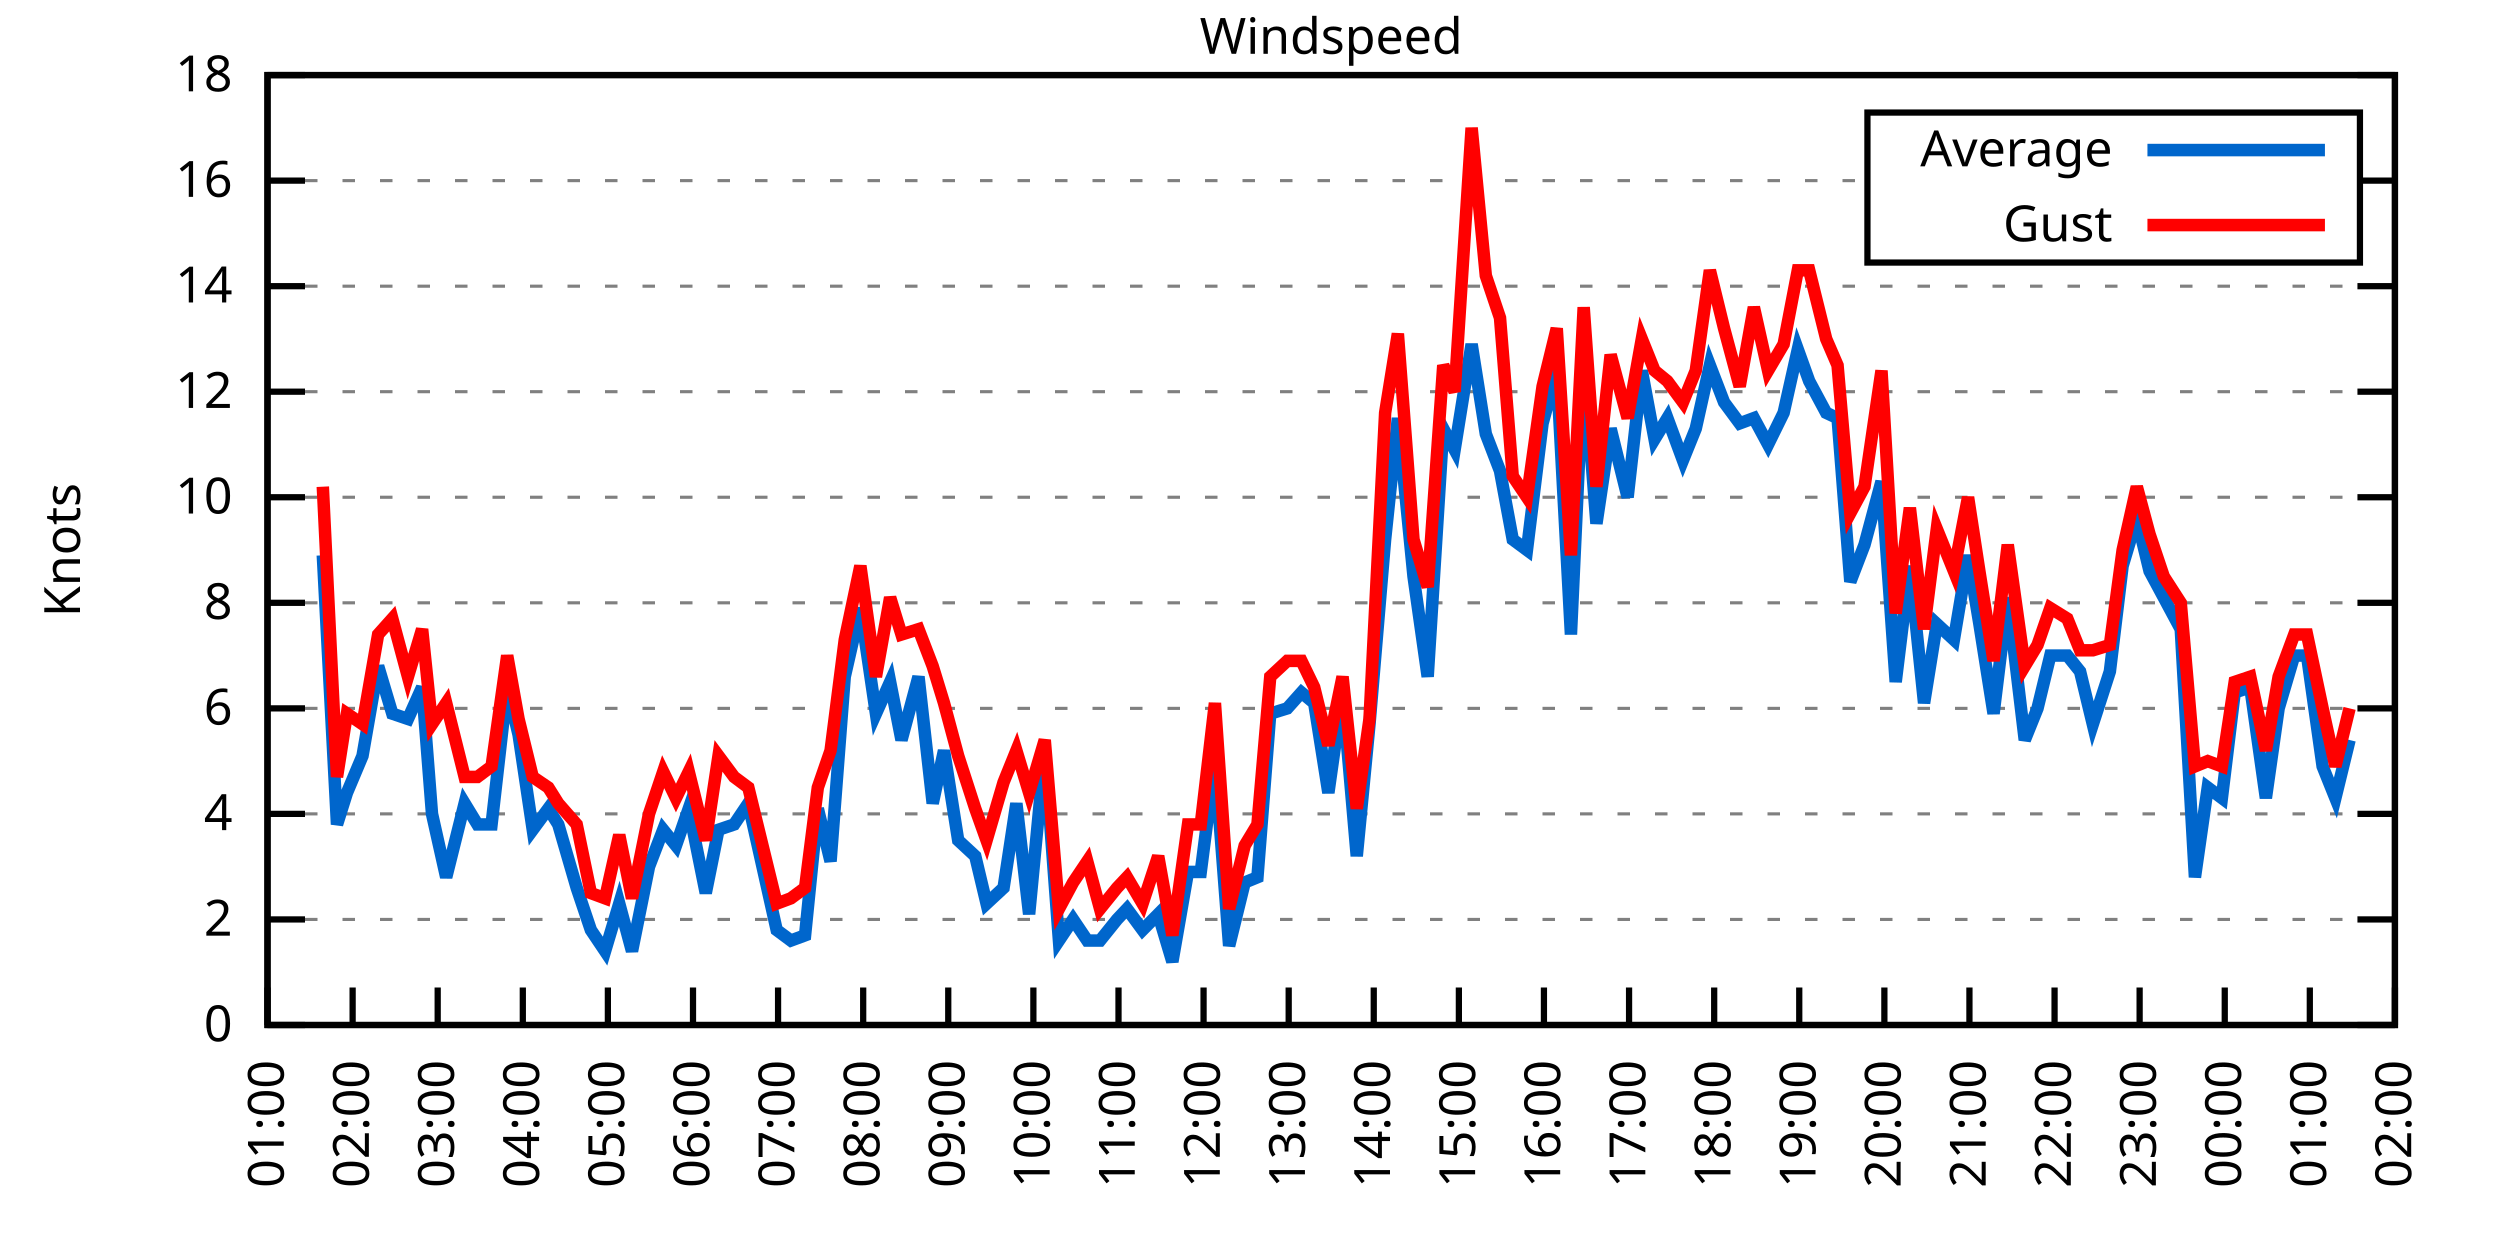
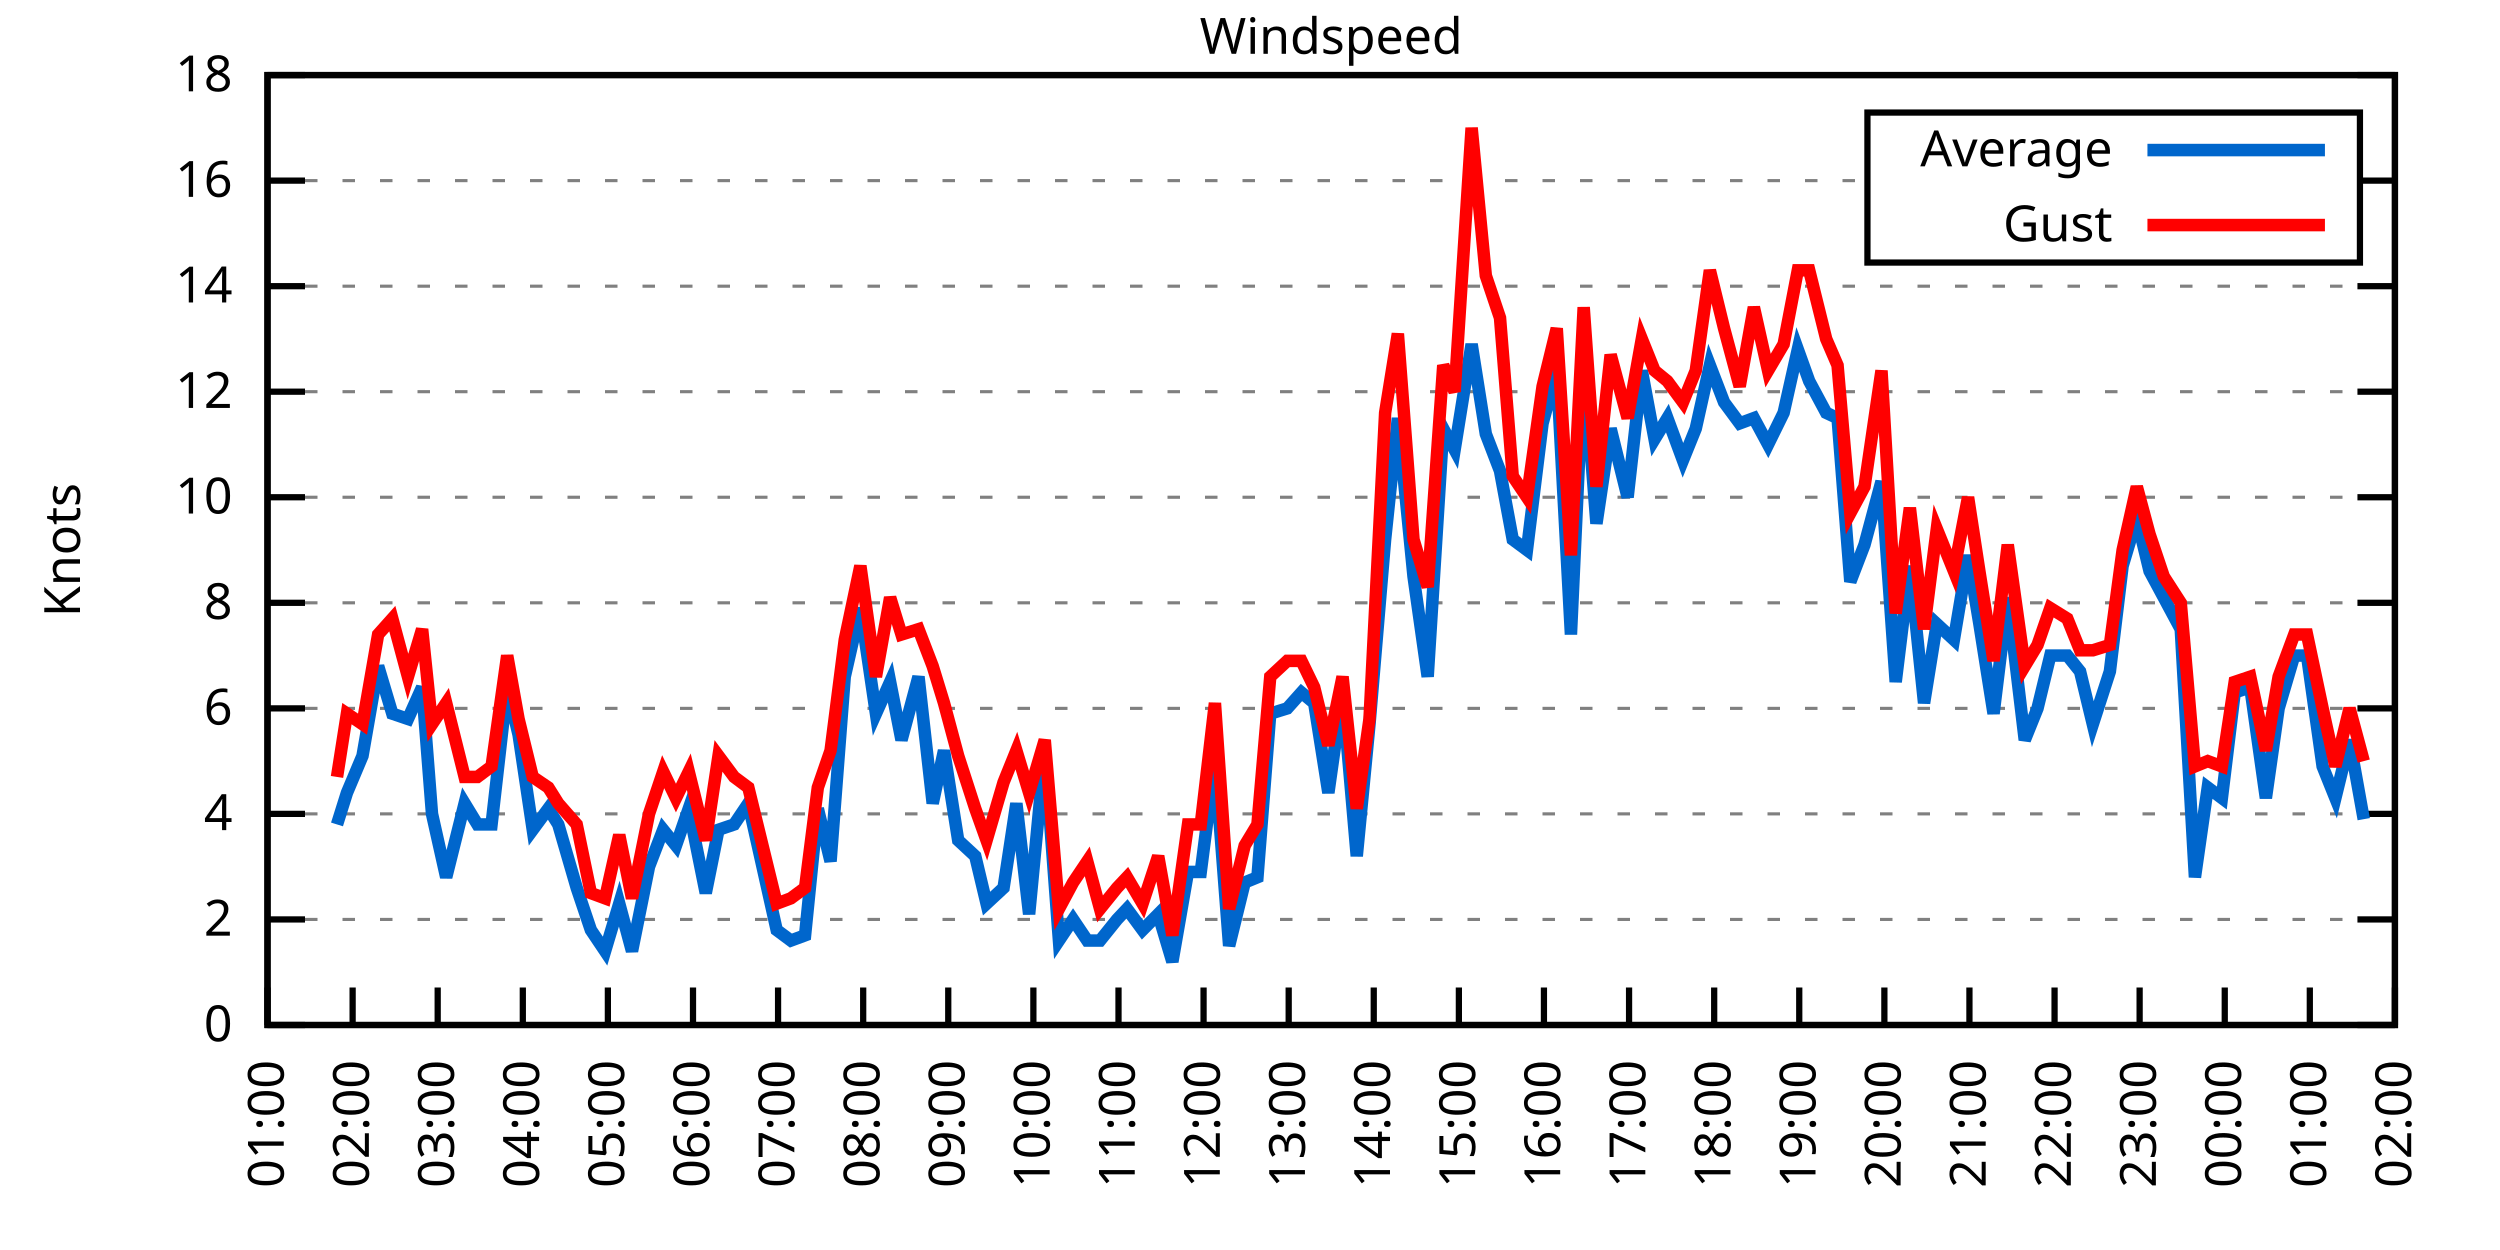
<svg xmlns="http://www.w3.org/2000/svg" xmlns:xlink="http://www.w3.org/1999/xlink" width="400" height="200" viewBox="0 0 400 200">
  <g id="gnuplot_canvas">
    <rect x="0" y="0" width="400" height="200" fill="none" />
    <defs>
      <circle id="gpDot" r="0.5" stroke-width="0.5" stroke="currentColor" />
      <path id="gpPt0" stroke-width="0.333" stroke="currentColor" d="M-1,0 h2 M0,-1 v2" />
      <path id="gpPt1" stroke-width="0.333" stroke="currentColor" d="M-1,-1 L1,1 M1,-1 L-1,1" />
      <path id="gpPt2" stroke-width="0.333" stroke="currentColor" d="M-1,0 L1,0 M0,-1 L0,1 M-1,-1 L1,1 M-1,1 L1,-1" />
      <rect id="gpPt3" stroke-width="0.333" stroke="currentColor" x="-1" y="-1" width="2" height="2" />
      <rect id="gpPt4" stroke-width="0.333" stroke="currentColor" fill="currentColor" x="-1" y="-1" width="2" height="2" />
      <circle id="gpPt5" stroke-width="0.333" stroke="currentColor" cx="0" cy="0" r="1" />
      <use xlink:href="#gpPt5" id="gpPt6" fill="currentColor" stroke="none" />
      <path id="gpPt7" stroke-width="0.333" stroke="currentColor" d="M0,-1.33 L-1.33,0.67 L1.33,0.67 z" />
      <use xlink:href="#gpPt7" id="gpPt8" fill="currentColor" stroke="none" />
      <use xlink:href="#gpPt7" id="gpPt9" stroke="currentColor" transform="rotate(180)" />
      <use xlink:href="#gpPt9" id="gpPt10" fill="currentColor" stroke="none" />
      <use xlink:href="#gpPt3" id="gpPt11" stroke="currentColor" transform="rotate(45)" />
      <use xlink:href="#gpPt11" id="gpPt12" fill="currentColor" stroke="none" />
      <path id="gpPt13" stroke-width="0.333" stroke="currentColor" d="M0,1.330 L1.265,0.411 L0.782,-1.067 L-0.782,-1.076 L-1.265,0.411 z" />
      <use xlink:href="#gpPt13" id="gpPt14" fill="currentColor" stroke="none" />
      <filter id="textbox" filterUnits="objectBoundingBox" x="0" y="0" height="1" width="1">
        <feFlood flood-color="white" flood-opacity="1" result="bgnd" />
        <feComposite in="SourceGraphic" in2="bgnd" operator="atop" />
      </filter>
      <filter id="greybox" filterUnits="objectBoundingBox" x="0" y="0" height="1" width="1">
        <feFlood flood-color="lightgrey" flood-opacity="1" result="grey" />
        <feComposite in="SourceGraphic" in2="grey" operator="atop" />
      </filter>
    </defs>
    <g fill="none" color="white" stroke="currentColor" stroke-width="1.00" stroke-linecap="butt" stroke-linejoin="miter">
</g>
    <g fill="none" color="black" stroke="currentColor" stroke-width="1.00" stroke-linecap="butt" stroke-linejoin="miter">
      <g stroke="none" shape-rendering="crispEdges">
        <polygon fill="rgb(255, 255, 255)" points="42.80,164.00 383.18,164.00 383.18,12.02 42.80,12.02 " />
      </g>
    </g>
    <g fill="none" color="black" stroke="currentColor" stroke-width="1.00" stroke-linecap="butt" stroke-linejoin="miter">
</g>
    <g fill="none" color="black" stroke="black" stroke-width="0.50" stroke-linecap="butt" stroke-linejoin="miter">
</g>
    <g fill="none" color="gray" stroke="currentColor" stroke-width="0.50" stroke-linecap="butt" stroke-linejoin="miter">
      <path stroke="gray" stroke-dasharray="2,4" class="gridline" d="M42.80,164.00 L383.19,164.00  " />
    </g>
    <g fill="none" color="gray" stroke="gray" stroke-width="1.00" stroke-linecap="butt" stroke-linejoin="miter">
</g>
    <g fill="none" color="black" stroke="currentColor" stroke-width="1.00" stroke-linecap="butt" stroke-linejoin="miter">
      <path stroke="black" d="M42.80,164.00 L48.80,164.00 M383.19,164.00 L377.19,164.00  " />
      <g transform="translate(37.20,166.60)" stroke="none" fill="black" font-family="Sans" font-size="8.00" text-anchor="end">
        <text>
          <tspan font-family="Sans"> 0</tspan>
        </text>
      </g>
    </g>
    <g fill="none" color="black" stroke="currentColor" stroke-width="1.00" stroke-linecap="butt" stroke-linejoin="miter">
</g>
    <g fill="none" color="black" stroke="black" stroke-width="0.50" stroke-linecap="butt" stroke-linejoin="miter">
</g>
    <g fill="none" color="gray" stroke="currentColor" stroke-width="0.50" stroke-linecap="butt" stroke-linejoin="miter">
      <path stroke="gray" stroke-dasharray="2,4" class="gridline" d="M42.80,147.11 L383.19,147.11  " />
    </g>
    <g fill="none" color="gray" stroke="gray" stroke-width="1.00" stroke-linecap="butt" stroke-linejoin="miter">
</g>
    <g fill="none" color="black" stroke="currentColor" stroke-width="1.00" stroke-linecap="butt" stroke-linejoin="miter">
      <path stroke="black" d="M42.80,147.11 L48.80,147.11 M383.19,147.11 L377.19,147.11  " />
      <g transform="translate(37.20,149.71)" stroke="none" fill="black" font-family="Sans" font-size="8.00" text-anchor="end">
        <text>
          <tspan font-family="Sans"> 2</tspan>
        </text>
      </g>
    </g>
    <g fill="none" color="black" stroke="currentColor" stroke-width="1.00" stroke-linecap="butt" stroke-linejoin="miter">
</g>
    <g fill="none" color="black" stroke="black" stroke-width="0.50" stroke-linecap="butt" stroke-linejoin="miter">
</g>
    <g fill="none" color="gray" stroke="currentColor" stroke-width="0.50" stroke-linecap="butt" stroke-linejoin="miter">
      <path stroke="gray" stroke-dasharray="2,4" class="gridline" d="M42.80,130.22 L383.19,130.22  " />
    </g>
    <g fill="none" color="gray" stroke="gray" stroke-width="1.00" stroke-linecap="butt" stroke-linejoin="miter">
</g>
    <g fill="none" color="black" stroke="currentColor" stroke-width="1.00" stroke-linecap="butt" stroke-linejoin="miter">
      <path stroke="black" d="M42.80,130.22 L48.80,130.22 M383.19,130.22 L377.19,130.22  " />
      <g transform="translate(37.20,132.82)" stroke="none" fill="black" font-family="Sans" font-size="8.00" text-anchor="end">
        <text>
          <tspan font-family="Sans"> 4</tspan>
        </text>
      </g>
    </g>
    <g fill="none" color="black" stroke="currentColor" stroke-width="1.00" stroke-linecap="butt" stroke-linejoin="miter">
</g>
    <g fill="none" color="black" stroke="black" stroke-width="0.50" stroke-linecap="butt" stroke-linejoin="miter">
</g>
    <g fill="none" color="gray" stroke="currentColor" stroke-width="0.50" stroke-linecap="butt" stroke-linejoin="miter">
      <path stroke="gray" stroke-dasharray="2,4" class="gridline" d="M42.80,113.34 L383.19,113.34  " />
    </g>
    <g fill="none" color="gray" stroke="gray" stroke-width="1.00" stroke-linecap="butt" stroke-linejoin="miter">
</g>
    <g fill="none" color="black" stroke="currentColor" stroke-width="1.00" stroke-linecap="butt" stroke-linejoin="miter">
      <path stroke="black" d="M42.80,113.34 L48.80,113.34 M383.19,113.34 L377.19,113.34  " />
      <g transform="translate(37.20,115.94)" stroke="none" fill="black" font-family="Sans" font-size="8.00" text-anchor="end">
        <text>
          <tspan font-family="Sans"> 6</tspan>
        </text>
      </g>
    </g>
    <g fill="none" color="black" stroke="currentColor" stroke-width="1.00" stroke-linecap="butt" stroke-linejoin="miter">
</g>
    <g fill="none" color="black" stroke="black" stroke-width="0.50" stroke-linecap="butt" stroke-linejoin="miter">
</g>
    <g fill="none" color="gray" stroke="currentColor" stroke-width="0.50" stroke-linecap="butt" stroke-linejoin="miter">
      <path stroke="gray" stroke-dasharray="2,4" class="gridline" d="M42.80,96.45 L383.19,96.45  " />
    </g>
    <g fill="none" color="gray" stroke="gray" stroke-width="1.00" stroke-linecap="butt" stroke-linejoin="miter">
</g>
    <g fill="none" color="black" stroke="currentColor" stroke-width="1.00" stroke-linecap="butt" stroke-linejoin="miter">
      <path stroke="black" d="M42.80,96.45 L48.80,96.45 M383.19,96.45 L377.19,96.45  " />
      <g transform="translate(37.20,99.05)" stroke="none" fill="black" font-family="Sans" font-size="8.00" text-anchor="end">
        <text>
          <tspan font-family="Sans"> 8</tspan>
        </text>
      </g>
    </g>
    <g fill="none" color="black" stroke="currentColor" stroke-width="1.00" stroke-linecap="butt" stroke-linejoin="miter">
</g>
    <g fill="none" color="black" stroke="black" stroke-width="0.50" stroke-linecap="butt" stroke-linejoin="miter">
</g>
    <g fill="none" color="gray" stroke="currentColor" stroke-width="0.50" stroke-linecap="butt" stroke-linejoin="miter">
      <path stroke="gray" stroke-dasharray="2,4" class="gridline" d="M42.80,79.56 L383.19,79.56  " />
    </g>
    <g fill="none" color="gray" stroke="gray" stroke-width="1.00" stroke-linecap="butt" stroke-linejoin="miter">
</g>
    <g fill="none" color="black" stroke="currentColor" stroke-width="1.00" stroke-linecap="butt" stroke-linejoin="miter">
      <path stroke="black" d="M42.80,79.56 L48.80,79.56 M383.19,79.56 L377.19,79.56  " />
      <g transform="translate(37.20,82.16)" stroke="none" fill="black" font-family="Sans" font-size="8.00" text-anchor="end">
        <text>
          <tspan font-family="Sans"> 10</tspan>
        </text>
      </g>
    </g>
    <g fill="none" color="black" stroke="currentColor" stroke-width="1.00" stroke-linecap="butt" stroke-linejoin="miter">
</g>
    <g fill="none" color="black" stroke="black" stroke-width="0.50" stroke-linecap="butt" stroke-linejoin="miter">
</g>
    <g fill="none" color="gray" stroke="currentColor" stroke-width="0.50" stroke-linecap="butt" stroke-linejoin="miter">
      <path stroke="gray" stroke-dasharray="2,4" class="gridline" d="M42.80,62.67 L383.19,62.67  " />
    </g>
    <g fill="none" color="gray" stroke="gray" stroke-width="1.00" stroke-linecap="butt" stroke-linejoin="miter">
</g>
    <g fill="none" color="black" stroke="currentColor" stroke-width="1.00" stroke-linecap="butt" stroke-linejoin="miter">
      <path stroke="black" d="M42.80,62.67 L48.80,62.67 M383.19,62.67 L377.19,62.67  " />
      <g transform="translate(37.20,65.27)" stroke="none" fill="black" font-family="Sans" font-size="8.00" text-anchor="end">
        <text>
          <tspan font-family="Sans"> 12</tspan>
        </text>
      </g>
    </g>
    <g fill="none" color="black" stroke="currentColor" stroke-width="1.00" stroke-linecap="butt" stroke-linejoin="miter">
</g>
    <g fill="none" color="black" stroke="black" stroke-width="0.50" stroke-linecap="butt" stroke-linejoin="miter">
</g>
    <g fill="none" color="gray" stroke="currentColor" stroke-width="0.50" stroke-linecap="butt" stroke-linejoin="miter">
      <path stroke="gray" stroke-dasharray="2,4" class="gridline" d="M42.80,45.79 L383.19,45.79  " />
    </g>
    <g fill="none" color="gray" stroke="gray" stroke-width="1.00" stroke-linecap="butt" stroke-linejoin="miter">
</g>
    <g fill="none" color="black" stroke="currentColor" stroke-width="1.00" stroke-linecap="butt" stroke-linejoin="miter">
      <path stroke="black" d="M42.80,45.79 L48.80,45.79 M383.19,45.79 L377.19,45.79  " />
      <g transform="translate(37.20,48.39)" stroke="none" fill="black" font-family="Sans" font-size="8.00" text-anchor="end">
        <text>
          <tspan font-family="Sans"> 14</tspan>
        </text>
      </g>
    </g>
    <g fill="none" color="black" stroke="currentColor" stroke-width="1.00" stroke-linecap="butt" stroke-linejoin="miter">
</g>
    <g fill="none" color="black" stroke="black" stroke-width="0.50" stroke-linecap="butt" stroke-linejoin="miter">
</g>
    <g fill="none" color="gray" stroke="currentColor" stroke-width="0.50" stroke-linecap="butt" stroke-linejoin="miter">
      <path stroke="gray" stroke-dasharray="2,4" class="gridline" d="M42.80,28.90 L298.79,28.90 M377.59,28.90 L383.19,28.90  " />
    </g>
    <g fill="none" color="gray" stroke="gray" stroke-width="1.00" stroke-linecap="butt" stroke-linejoin="miter">
</g>
    <g fill="none" color="black" stroke="currentColor" stroke-width="1.00" stroke-linecap="butt" stroke-linejoin="miter">
      <path stroke="black" d="M42.80,28.90 L48.80,28.90 M383.19,28.90 L377.19,28.90  " />
      <g transform="translate(37.20,31.50)" stroke="none" fill="black" font-family="Sans" font-size="8.00" text-anchor="end">
        <text>
          <tspan font-family="Sans"> 16</tspan>
        </text>
      </g>
    </g>
    <g fill="none" color="black" stroke="currentColor" stroke-width="1.00" stroke-linecap="butt" stroke-linejoin="miter">
</g>
    <g fill="none" color="black" stroke="black" stroke-width="0.50" stroke-linecap="butt" stroke-linejoin="miter">
</g>
    <g fill="none" color="gray" stroke="currentColor" stroke-width="0.50" stroke-linecap="butt" stroke-linejoin="miter">
      <path stroke="gray" stroke-dasharray="2,4" class="gridline" d="M42.80,12.01 L383.19,12.01  " />
    </g>
    <g fill="none" color="gray" stroke="gray" stroke-width="1.00" stroke-linecap="butt" stroke-linejoin="miter">
</g>
    <g fill="none" color="black" stroke="currentColor" stroke-width="1.00" stroke-linecap="butt" stroke-linejoin="miter">
      <path stroke="black" d="M42.80,12.01 L48.80,12.01 M383.19,12.01 L377.19,12.01  " />
      <g transform="translate(37.20,14.61)" stroke="none" fill="black" font-family="Sans" font-size="8.00" text-anchor="end">
        <text>
          <tspan font-family="Sans"> 18</tspan>
        </text>
      </g>
    </g>
    <g fill="none" color="black" stroke="currentColor" stroke-width="1.00" stroke-linecap="butt" stroke-linejoin="miter">
      <path stroke="black" d="M42.80,164.00 L42.80,158.00  " />
      <g transform="translate(45.40,169.60) rotate(270.00)" stroke="none" fill="black" font-family="Sans" font-size="8.00" text-anchor="end">
        <text>
          <tspan font-family="Sans">01:00</tspan>
        </text>
      </g>
    </g>
    <g fill="none" color="black" stroke="currentColor" stroke-width="1.00" stroke-linecap="butt" stroke-linejoin="miter">
      <path stroke="black" d="M56.42,164.00 L56.42,158.00  " />
      <g transform="translate(59.02,169.60) rotate(270.00)" stroke="none" fill="black" font-family="Sans" font-size="8.00" text-anchor="end">
        <text>
          <tspan font-family="Sans">02:00</tspan>
        </text>
      </g>
    </g>
    <g fill="none" color="black" stroke="currentColor" stroke-width="1.00" stroke-linecap="butt" stroke-linejoin="miter">
      <path stroke="black" d="M70.03,164.00 L70.03,158.00  " />
      <g transform="translate(72.63,169.60) rotate(270.00)" stroke="none" fill="black" font-family="Sans" font-size="8.00" text-anchor="end">
        <text>
          <tspan font-family="Sans">03:00</tspan>
        </text>
      </g>
    </g>
    <g fill="none" color="black" stroke="currentColor" stroke-width="1.00" stroke-linecap="butt" stroke-linejoin="miter">
      <path stroke="black" d="M83.65,164.00 L83.65,158.00  " />
      <g transform="translate(86.25,169.60) rotate(270.00)" stroke="none" fill="black" font-family="Sans" font-size="8.00" text-anchor="end">
        <text>
          <tspan font-family="Sans">04:00</tspan>
        </text>
      </g>
    </g>
    <g fill="none" color="black" stroke="currentColor" stroke-width="1.00" stroke-linecap="butt" stroke-linejoin="miter">
      <path stroke="black" d="M97.26,164.00 L97.26,158.00  " />
      <g transform="translate(99.86,169.60) rotate(270.00)" stroke="none" fill="black" font-family="Sans" font-size="8.00" text-anchor="end">
        <text>
          <tspan font-family="Sans">05:00</tspan>
        </text>
      </g>
    </g>
    <g fill="none" color="black" stroke="currentColor" stroke-width="1.00" stroke-linecap="butt" stroke-linejoin="miter">
      <path stroke="black" d="M110.88,164.00 L110.88,158.00  " />
      <g transform="translate(113.48,169.60) rotate(270.00)" stroke="none" fill="black" font-family="Sans" font-size="8.00" text-anchor="end">
        <text>
          <tspan font-family="Sans">06:00</tspan>
        </text>
      </g>
    </g>
    <g fill="none" color="black" stroke="currentColor" stroke-width="1.00" stroke-linecap="butt" stroke-linejoin="miter">
      <path stroke="black" d="M124.49,164.00 L124.49,158.00  " />
      <g transform="translate(127.09,169.60) rotate(270.00)" stroke="none" fill="black" font-family="Sans" font-size="8.00" text-anchor="end">
        <text>
          <tspan font-family="Sans">07:00</tspan>
        </text>
      </g>
    </g>
    <g fill="none" color="black" stroke="currentColor" stroke-width="1.00" stroke-linecap="butt" stroke-linejoin="miter">
      <path stroke="black" d="M138.11,164.00 L138.11,158.00  " />
      <g transform="translate(140.71,169.60) rotate(270.00)" stroke="none" fill="black" font-family="Sans" font-size="8.00" text-anchor="end">
        <text>
          <tspan font-family="Sans">08:00</tspan>
        </text>
      </g>
    </g>
    <g fill="none" color="black" stroke="currentColor" stroke-width="1.00" stroke-linecap="butt" stroke-linejoin="miter">
      <path stroke="black" d="M151.72,164.00 L151.72,158.00  " />
      <g transform="translate(154.32,169.60) rotate(270.00)" stroke="none" fill="black" font-family="Sans" font-size="8.00" text-anchor="end">
        <text>
          <tspan font-family="Sans">09:00</tspan>
        </text>
      </g>
    </g>
    <g fill="none" color="black" stroke="currentColor" stroke-width="1.00" stroke-linecap="butt" stroke-linejoin="miter">
      <path stroke="black" d="M165.34,164.00 L165.34,158.00  " />
      <g transform="translate(167.94,169.60) rotate(270.00)" stroke="none" fill="black" font-family="Sans" font-size="8.00" text-anchor="end">
        <text>
          <tspan font-family="Sans">10:00</tspan>
        </text>
      </g>
    </g>
    <g fill="none" color="black" stroke="currentColor" stroke-width="1.00" stroke-linecap="butt" stroke-linejoin="miter">
      <path stroke="black" d="M178.96,164.00 L178.96,158.00  " />
      <g transform="translate(181.56,169.60) rotate(270.00)" stroke="none" fill="black" font-family="Sans" font-size="8.00" text-anchor="end">
        <text>
          <tspan font-family="Sans">11:00</tspan>
        </text>
      </g>
    </g>
    <g fill="none" color="black" stroke="currentColor" stroke-width="1.00" stroke-linecap="butt" stroke-linejoin="miter">
      <path stroke="black" d="M192.57,164.00 L192.57,158.00  " />
      <g transform="translate(195.17,169.60) rotate(270.00)" stroke="none" fill="black" font-family="Sans" font-size="8.00" text-anchor="end">
        <text>
          <tspan font-family="Sans">12:00</tspan>
        </text>
      </g>
    </g>
    <g fill="none" color="black" stroke="currentColor" stroke-width="1.00" stroke-linecap="butt" stroke-linejoin="miter">
      <path stroke="black" d="M206.19,164.00 L206.19,158.00  " />
      <g transform="translate(208.79,169.60) rotate(270.00)" stroke="none" fill="black" font-family="Sans" font-size="8.00" text-anchor="end">
        <text>
          <tspan font-family="Sans">13:00</tspan>
        </text>
      </g>
    </g>
    <g fill="none" color="black" stroke="currentColor" stroke-width="1.00" stroke-linecap="butt" stroke-linejoin="miter">
      <path stroke="black" d="M219.80,164.00 L219.80,158.00  " />
      <g transform="translate(222.40,169.60) rotate(270.00)" stroke="none" fill="black" font-family="Sans" font-size="8.00" text-anchor="end">
        <text>
          <tspan font-family="Sans">14:00</tspan>
        </text>
      </g>
    </g>
    <g fill="none" color="black" stroke="currentColor" stroke-width="1.00" stroke-linecap="butt" stroke-linejoin="miter">
      <path stroke="black" d="M233.42,164.00 L233.42,158.00  " />
      <g transform="translate(236.02,169.60) rotate(270.00)" stroke="none" fill="black" font-family="Sans" font-size="8.00" text-anchor="end">
        <text>
          <tspan font-family="Sans">15:00</tspan>
        </text>
      </g>
    </g>
    <g fill="none" color="black" stroke="currentColor" stroke-width="1.00" stroke-linecap="butt" stroke-linejoin="miter">
      <path stroke="black" d="M247.03,164.00 L247.03,158.00  " />
      <g transform="translate(249.63,169.60) rotate(270.00)" stroke="none" fill="black" font-family="Sans" font-size="8.00" text-anchor="end">
        <text>
          <tspan font-family="Sans">16:00</tspan>
        </text>
      </g>
    </g>
    <g fill="none" color="black" stroke="currentColor" stroke-width="1.00" stroke-linecap="butt" stroke-linejoin="miter">
      <path stroke="black" d="M260.65,164.00 L260.65,158.00  " />
      <g transform="translate(263.25,169.60) rotate(270.00)" stroke="none" fill="black" font-family="Sans" font-size="8.00" text-anchor="end">
        <text>
          <tspan font-family="Sans">17:00</tspan>
        </text>
      </g>
    </g>
    <g fill="none" color="black" stroke="currentColor" stroke-width="1.00" stroke-linecap="butt" stroke-linejoin="miter">
      <path stroke="black" d="M274.27,164.00 L274.27,158.00  " />
      <g transform="translate(276.87,169.60) rotate(270.00)" stroke="none" fill="black" font-family="Sans" font-size="8.00" text-anchor="end">
        <text>
          <tspan font-family="Sans">18:00</tspan>
        </text>
      </g>
    </g>
    <g fill="none" color="black" stroke="currentColor" stroke-width="1.00" stroke-linecap="butt" stroke-linejoin="miter">
      <path stroke="black" d="M287.88,164.00 L287.88,158.00  " />
      <g transform="translate(290.48,169.60) rotate(270.00)" stroke="none" fill="black" font-family="Sans" font-size="8.00" text-anchor="end">
        <text>
          <tspan font-family="Sans">19:00</tspan>
        </text>
      </g>
    </g>
    <g fill="none" color="black" stroke="currentColor" stroke-width="1.00" stroke-linecap="butt" stroke-linejoin="miter">
      <path stroke="black" d="M301.50,164.00 L301.50,158.00  " />
      <g transform="translate(304.10,169.60) rotate(270.00)" stroke="none" fill="black" font-family="Sans" font-size="8.00" text-anchor="end">
        <text>
          <tspan font-family="Sans">20:00</tspan>
        </text>
      </g>
    </g>
    <g fill="none" color="black" stroke="currentColor" stroke-width="1.00" stroke-linecap="butt" stroke-linejoin="miter">
      <path stroke="black" d="M315.11,164.00 L315.11,158.00  " />
      <g transform="translate(317.71,169.60) rotate(270.00)" stroke="none" fill="black" font-family="Sans" font-size="8.00" text-anchor="end">
        <text>
          <tspan font-family="Sans">21:00</tspan>
        </text>
      </g>
    </g>
    <g fill="none" color="black" stroke="currentColor" stroke-width="1.00" stroke-linecap="butt" stroke-linejoin="miter">
      <path stroke="black" d="M328.73,164.00 L328.73,158.00  " />
      <g transform="translate(331.33,169.60) rotate(270.00)" stroke="none" fill="black" font-family="Sans" font-size="8.00" text-anchor="end">
        <text>
          <tspan font-family="Sans">22:00</tspan>
        </text>
      </g>
    </g>
    <g fill="none" color="black" stroke="currentColor" stroke-width="1.00" stroke-linecap="butt" stroke-linejoin="miter">
      <path stroke="black" d="M342.34,164.00 L342.34,158.00  " />
      <g transform="translate(344.94,169.60) rotate(270.00)" stroke="none" fill="black" font-family="Sans" font-size="8.00" text-anchor="end">
        <text>
          <tspan font-family="Sans">23:00</tspan>
        </text>
      </g>
    </g>
    <g fill="none" color="black" stroke="currentColor" stroke-width="1.00" stroke-linecap="butt" stroke-linejoin="miter">
      <path stroke="black" d="M355.96,164.00 L355.96,158.00  " />
      <g transform="translate(358.56,169.60) rotate(270.00)" stroke="none" fill="black" font-family="Sans" font-size="8.00" text-anchor="end">
        <text>
          <tspan font-family="Sans">00:00</tspan>
        </text>
      </g>
    </g>
    <g fill="none" color="black" stroke="currentColor" stroke-width="1.00" stroke-linecap="butt" stroke-linejoin="miter">
      <path stroke="black" d="M369.57,164.00 L369.57,158.00  " />
      <g transform="translate(372.17,169.60) rotate(270.00)" stroke="none" fill="black" font-family="Sans" font-size="8.00" text-anchor="end">
        <text>
          <tspan font-family="Sans">01:00</tspan>
        </text>
      </g>
    </g>
    <g fill="none" color="black" stroke="currentColor" stroke-width="1.00" stroke-linecap="butt" stroke-linejoin="miter">
      <path stroke="black" d="M383.19,164.00 L383.19,158.00  " />
      <g transform="translate(385.79,169.60) rotate(270.00)" stroke="none" fill="black" font-family="Sans" font-size="8.00" text-anchor="end">
        <text>
          <tspan font-family="Sans">02:00</tspan>
        </text>
      </g>
    </g>
    <g fill="none" color="black" stroke="currentColor" stroke-width="1.00" stroke-linecap="butt" stroke-linejoin="miter">
</g>
    <g fill="none" color="black" stroke="currentColor" stroke-width="1.00" stroke-linecap="butt" stroke-linejoin="miter">
      <path stroke="black" d="M42.80,12.01 L42.80,164.00 L383.19,164.00 L383.19,12.01 L42.80,12.01 Z  " />
    </g>
    <g fill="none" color="black" stroke="currentColor" stroke-width="1.00" stroke-linecap="butt" stroke-linejoin="miter">
</g>
    <g fill="none" color="black" stroke="currentColor" stroke-width="1.00" stroke-linecap="butt" stroke-linejoin="miter">
      <path stroke="black" d="M298.79,42.01 L298.79,18.01 L377.59,18.01 L377.59,42.01 L298.79,42.01 Z  " />
    </g>
    <g id="Windspeed_plot_1">
      <g fill="none" color="white" stroke="black" stroke-width="2.00" stroke-linecap="butt" stroke-linejoin="miter">
</g>
      <g fill="none" color="black" stroke="currentColor" stroke-width="2.00" stroke-linecap="butt" stroke-linejoin="miter">
        <g transform="translate(337.99,26.61)" stroke="none" fill="black" font-family="Sans" font-size="8.00" text-anchor="end">
          <text>
            <tspan font-family="Sans">Average</tspan>
          </text>
        </g>
      </g>
      <g fill="none" color="black" stroke="currentColor" stroke-width="2.00" stroke-linecap="butt" stroke-linejoin="miter">
-         <path stroke="rgb(  0, 102, 204)" d="M343.59,24.01 L371.99,24.01 M51.65,88.85 L53.92,131.91 L55.51,126.85 L58.00,120.94 L60.50,106.58 L62.77,114.18   L65.27,115.03 L67.54,109.96 L69.12,130.22 L71.39,140.36 L74.34,128.54 L76.39,131.91 L78.65,131.91 L81.15,109.96   L82.97,117.56 L85.24,132.76 L87.73,129.38 L89.32,131.91 L92.27,142.05 L94.54,148.80 L96.81,152.18 L99.08,144.58   L101.12,152.18 L103.84,138.67 L106.11,132.76 L108.15,135.29 L110.20,129.38 L112.92,142.89 L114.96,132.76 L117.46,131.91   L119.73,128.54 L124.27,148.80 L126.54,150.49 L128.81,149.65 L130.85,129.38 L132.89,137.82 L135.16,108.27 L137.66,97.29   L140.15,114.18 L142.42,109.11 L144.24,118.40 L146.96,108.27 L149.23,128.54 L151.04,120.09 L153.31,134.45 L156.04,136.98   L157.85,144.58 L160.57,142.05 L162.62,128.54 L164.66,146.27 L167.16,120.09 L169.43,150.49 L171.69,147.11 L173.96,150.49   L176.01,150.49 L178.73,147.11 L180.32,145.42 L182.81,148.80 L185.31,146.27 L187.58,153.87 L190.08,139.51 L192.12,139.51   L194.39,121.78 L196.66,151.33 L199.15,141.20 L201.19,140.36 L203.24,114.18 L205.96,113.34 L208.23,110.80 L210.27,112.49   L212.54,126.85 L214.81,110.80 L217.08,136.98 L219.12,115.87 L221.62,86.32 L223.66,66.90 L226.16,92.23 L228.43,108.27   L230.92,68.58 L232.74,71.96 L235.46,55.07 L237.73,69.43 L240.00,75.34 L242.04,86.32 L244.31,88.00 L246.81,67.74   L249.08,59.30 L251.35,101.52 L253.39,57.61 L255.43,83.78 L257.70,68.58 L260.42,79.56 L262.69,59.30 L264.73,70.27   L266.78,66.90 L269.27,73.65 L271.32,68.58 L273.58,58.45 L275.85,64.36 L278.35,67.74 L280.62,66.90 L282.89,71.12   L285.38,66.05 L287.65,55.92 L289.47,60.98 L292.19,66.05 L294.01,66.90 L296.05,93.07 L298.32,87.16 L301.04,77.03   L303.31,109.11 L305.58,90.54 L307.85,112.49 L309.89,99.83 L312.62,102.36 L314.89,88.85 L316.70,99.83 L318.97,114.18   L321.24,95.60 L323.96,118.40 L326.00,113.34 L328.05,104.89 L330.77,104.89 L332.81,107.43 L334.85,115.87 L337.58,107.43   L339.62,90.54 L341.89,82.94 L343.93,91.38 L346.20,95.60 L348.92,100.67 L351.19,140.36 L353.24,126.00 L355.50,127.69   L357.55,110.80 L360.04,109.96 L362.54,127.69 L364.58,113.34 L367.08,104.89 L369.12,104.89 L371.62,122.62 L373.66,127.69   L375.93,118.40  " />
+         <path stroke="rgb(  0, 102, 204)" d="M343.59,24.01 L371.99,24.01 M53.92,131.91 L55.51,126.85 L58.00,120.94 L60.50,106.58 L62.77,114.18 L65.27,115.03   L67.54,109.96 L69.12,130.22 L71.39,140.36 L74.34,128.54 L76.39,131.91 L78.65,131.91 L81.15,109.96 L82.97,117.56   L85.24,132.76 L87.73,129.38 L89.32,131.91 L92.27,142.05 L94.54,148.80 L96.81,152.18 L99.08,144.58 L101.12,152.18   L103.84,138.67 L106.11,132.76 L108.15,135.29 L110.20,129.38 L112.92,142.89 L114.96,132.76 L117.46,131.91 L119.73,128.54   L124.27,148.80 L126.54,150.49 L128.81,149.65 L130.85,129.38 L132.89,137.82 L135.16,108.27 L137.66,97.29 L140.15,114.18   L142.42,109.11 L144.24,118.40 L146.96,108.27 L149.23,128.54 L151.04,120.09 L153.31,134.45 L156.04,136.98 L157.85,144.58   L160.57,142.05 L162.62,128.54 L164.66,146.27 L167.16,120.09 L169.43,150.49 L171.69,147.11 L173.96,150.49 L176.01,150.49   L178.73,147.11 L180.32,145.42 L182.81,148.80 L185.31,146.27 L187.58,153.87 L190.08,139.51 L192.12,139.51 L194.39,121.78   L196.66,151.33 L199.15,141.20 L201.19,140.36 L203.24,114.18 L205.96,113.34 L208.23,110.80 L210.27,112.49 L212.54,126.85   L214.81,110.80 L217.08,136.98 L219.12,115.87 L221.62,86.32 L223.66,66.90 L226.16,92.23 L228.43,108.27 L230.92,68.58   L232.74,71.96 L235.46,55.07 L237.73,69.43 L240.00,75.34 L242.04,86.32 L244.31,88.00 L246.81,67.74 L249.08,59.30   L251.35,101.52 L253.39,57.61 L255.43,83.78 L257.70,68.58 L260.42,79.56 L262.69,59.30 L264.73,70.27 L266.78,66.90   L269.27,73.65 L271.32,68.58 L273.58,58.45 L275.85,64.36 L278.35,67.74 L280.62,66.90 L282.89,71.12 L285.38,66.05   L287.65,55.92 L289.47,60.98 L292.19,66.05 L294.01,66.90 L296.05,93.07 L298.32,87.16 L301.04,77.03 L303.31,109.11   L305.58,90.54 L307.85,112.49 L309.89,99.83 L312.62,102.36 L314.89,88.85 L316.70,99.83 L318.97,114.18 L321.24,95.60   L323.96,118.40 L326.00,113.34 L328.05,104.89 L330.77,104.89 L332.81,107.43 L334.85,115.87 L337.58,107.43 L339.62,90.54   L341.89,82.94 L343.93,91.38 L346.20,95.60 L348.92,100.67 L351.19,140.36 L353.24,126.00 L355.50,127.69 L357.55,110.80   L360.04,109.96 L362.54,127.69 L364.58,113.34 L367.08,104.89 L369.12,104.89 L371.62,122.62 L373.66,127.69 L375.93,118.40   L378.20,131.07  " />
      </g>
    </g>
    <g id="Windspeed_plot_2">
      <g fill="none" color="black" stroke="currentColor" stroke-width="2.00" stroke-linecap="butt" stroke-linejoin="miter">
        <g transform="translate(337.99,38.61)" stroke="none" fill="black" font-family="Sans" font-size="8.00" text-anchor="end">
          <text>
            <tspan font-family="Sans">Gust</tspan>
          </text>
        </g>
      </g>
      <g fill="none" color="black" stroke="currentColor" stroke-width="2.00" stroke-linecap="butt" stroke-linejoin="miter">
-         <path stroke="rgb(255,   0,   0)" d="M343.59,36.01 L371.99,36.01 M51.65,77.87 L53.92,124.31 L55.51,114.18 L58.00,115.87 L60.50,101.52 L62.77,98.98   L65.27,108.27 L67.54,100.67 L69.12,115.87 L71.39,112.49 L74.34,124.31 L76.39,124.31 L78.65,122.62 L81.15,104.89   L82.97,115.03 L85.24,124.31 L87.73,126.00 L89.32,128.54 L92.27,131.91 L94.54,142.89 L96.81,143.73 L99.08,133.60   L101.12,143.73 L103.84,130.22 L106.11,123.47 L108.15,127.69 L110.20,123.47 L112.92,134.45 L114.96,120.94 L117.46,124.31   L119.73,126.00 L124.27,144.58 L126.54,143.73 L128.81,142.05 L130.85,126.00 L132.89,120.09 L135.16,102.36 L137.66,90.54   L140.15,108.27 L142.42,95.60 L144.24,101.52 L146.96,100.67 L149.23,106.58 L151.04,112.49 L153.31,120.94 L156.04,129.38   L157.85,134.45 L160.57,125.16 L162.62,120.09 L164.66,126.85 L167.16,118.40 L169.43,145.42 L171.69,141.20 L173.96,137.82   L176.01,145.42 L178.73,142.05 L180.32,140.36 L182.81,144.58 L185.31,136.98 L187.58,149.65 L190.08,131.91 L192.12,131.91   L194.39,112.49 L196.66,145.42 L199.15,135.29 L201.19,131.91 L203.24,108.27 L205.96,105.74 L208.23,105.74 L210.27,109.96   L212.54,119.25 L214.81,108.27 L217.08,129.38 L219.12,115.03 L221.62,66.05 L223.66,53.39 L226.16,86.32 L228.43,93.92   L230.92,58.45 L232.74,62.67 L235.46,20.45 L237.73,44.10 L240.00,50.85 L242.04,76.18 L244.31,79.56 L246.81,61.83   L249.08,52.54 L251.35,88.85 L253.39,49.16 L255.43,77.87 L257.70,56.76 L260.42,66.90 L262.69,54.23 L264.73,59.30   L266.78,60.98 L269.27,64.36 L271.32,59.30 L273.58,43.25 L275.85,52.54 L278.35,61.83 L280.62,49.16 L282.89,59.30   L285.38,55.07 L287.65,43.25 L289.47,43.25 L292.19,54.23 L294.01,58.45 L296.05,82.09 L298.32,77.87 L301.04,59.30   L303.31,98.14 L305.58,81.25 L307.85,100.67 L309.89,84.63 L312.62,91.38 L314.89,79.56 L316.70,91.38 L318.97,105.74   L321.24,87.16 L323.96,106.58 L326.00,103.20 L328.05,97.29 L330.77,98.98 L332.81,104.05 L334.85,104.05 L337.58,103.20   L339.62,88.00 L341.89,77.87 L343.93,85.47 L346.20,92.23 L348.92,96.45 L351.19,122.62 L353.24,121.78 L355.50,122.62   L357.55,109.11 L360.04,108.27 L362.54,120.09 L364.58,108.27 L367.08,101.52 L369.12,101.52 L371.62,113.34 L373.66,122.62   L375.93,113.34  " />
+         <path stroke="rgb(255,   0,   0)" d="M343.59,36.01 L371.99,36.01 M53.92,124.31 L55.51,114.18 L58.00,115.87 L60.50,101.52 L62.77,98.98 L65.27,108.27   L67.54,100.67 L69.12,115.87 L71.39,112.49 L74.34,124.31 L76.39,124.31 L78.65,122.62 L81.15,104.89 L82.97,115.03   L85.24,124.31 L87.73,126.00 L89.32,128.54 L92.27,131.91 L94.54,142.89 L96.81,143.73 L99.08,133.60 L101.12,143.73   L103.84,130.22 L106.11,123.47 L108.15,127.69 L110.20,123.47 L112.92,134.45 L114.96,120.94 L117.46,124.31 L119.73,126.00   L124.27,144.58 L126.54,143.73 L128.81,142.05 L130.85,126.00 L132.89,120.09 L135.16,102.36 L137.66,90.54 L140.15,108.27   L142.42,95.60 L144.24,101.52 L146.96,100.67 L149.23,106.58 L151.04,112.49 L153.31,120.94 L156.04,129.38 L157.85,134.45   L160.57,125.16 L162.62,120.09 L164.66,126.85 L167.16,118.40 L169.43,145.42 L171.69,141.20 L173.96,137.82 L176.01,145.42   L178.73,142.05 L180.32,140.36 L182.81,144.58 L185.31,136.98 L187.58,149.65 L190.08,131.91 L192.12,131.91 L194.39,112.49   L196.66,145.42 L199.15,135.29 L201.19,131.91 L203.24,108.27 L205.96,105.74 L208.23,105.74 L210.27,109.96 L212.54,119.25   L214.81,108.27 L217.08,129.38 L219.12,115.03 L221.62,66.05 L223.66,53.39 L226.16,86.32 L228.43,93.92 L230.92,58.45   L232.74,62.67 L235.46,20.45 L237.73,44.10 L240.00,50.85 L242.04,76.18 L244.31,79.56 L246.81,61.83 L249.08,52.54   L251.35,88.85 L253.39,49.16 L255.43,77.87 L257.70,56.76 L260.42,66.90 L262.69,54.23 L264.73,59.30 L266.78,60.98   L269.27,64.36 L271.32,59.30 L273.58,43.25 L275.85,52.54 L278.35,61.83 L280.62,49.16 L282.89,59.30 L285.38,55.07   L287.65,43.25 L289.47,43.25 L292.19,54.23 L294.01,58.45 L296.05,82.09 L298.32,77.87 L301.04,59.30 L303.31,98.14   L305.58,81.25 L307.85,100.67 L309.89,84.63 L312.62,91.38 L314.89,79.56 L316.70,91.38 L318.97,105.74 L321.24,87.16   L323.96,106.58 L326.00,103.20 L328.05,97.29 L330.77,98.98 L332.81,104.05 L334.85,104.05 L337.58,103.20 L339.62,88.00   L341.89,77.87 L343.93,85.47 L346.20,92.23 L348.92,96.45 L351.19,122.62 L353.24,121.78 L355.50,122.62 L357.55,109.11   L360.04,108.27 L362.54,120.09 L364.58,108.27 L367.08,101.52 L369.12,101.52 L371.62,113.34 L373.66,122.62 L375.93,113.34   L378.20,121.78  " />
      </g>
    </g>
    <g fill="none" color="black" stroke="currentColor" stroke-width="2.00" stroke-linecap="butt" stroke-linejoin="miter">
</g>
    <g fill="none" color="black" stroke="black" stroke-width="1.00" stroke-linecap="butt" stroke-linejoin="miter">
</g>
    <g fill="none" color="black" stroke="currentColor" stroke-width="1.00" stroke-linecap="butt" stroke-linejoin="miter">
      <path stroke="black" d="M42.80,12.01 L42.80,164.00 L383.19,164.00 L383.19,12.01 L42.80,12.01 Z  " />
      <g transform="translate(12.80,88.01) rotate(270.00)" stroke="none" fill="black" font-family="Sans" font-size="8.00" text-anchor="middle">
        <text>
          <tspan font-family="Sans">Knots</tspan>
        </text>
      </g>
    </g>
    <g fill="none" color="black" stroke="currentColor" stroke-width="1.00" stroke-linecap="butt" stroke-linejoin="miter">
</g>
    <g fill="none" color="black" stroke="currentColor" stroke-width="1.00" stroke-linecap="butt" stroke-linejoin="miter">
      <g transform="translate(212.99,8.61)" stroke="none" fill="black" font-family="Sans" font-size="8.00" text-anchor="middle">
        <text>
          <tspan font-family="Sans">Windspeed</tspan>
        </text>
      </g>
    </g>
    <g fill="none" color="black" stroke="currentColor" stroke-width="1.00" stroke-linecap="butt" stroke-linejoin="miter">
</g>
  </g>
</svg>
